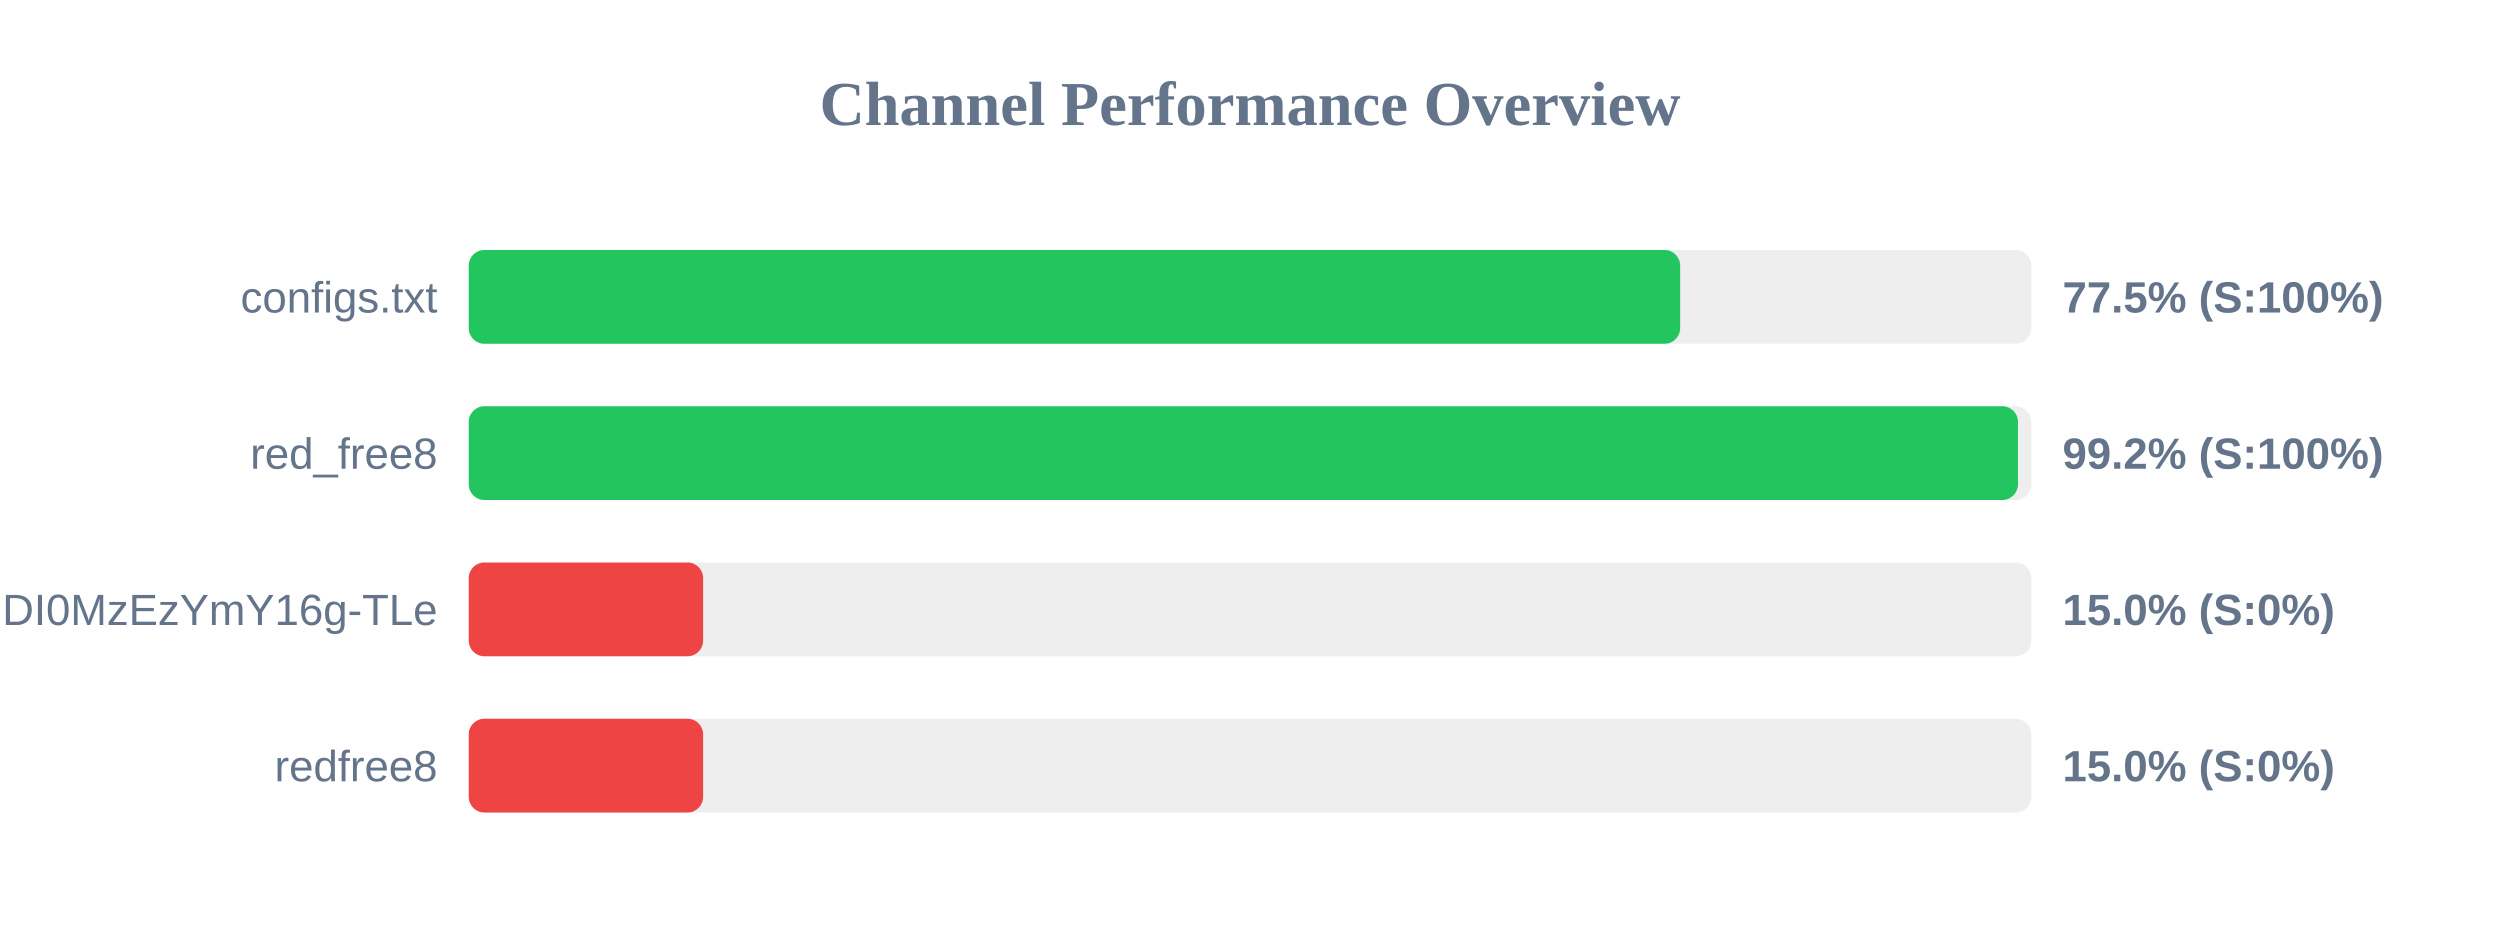
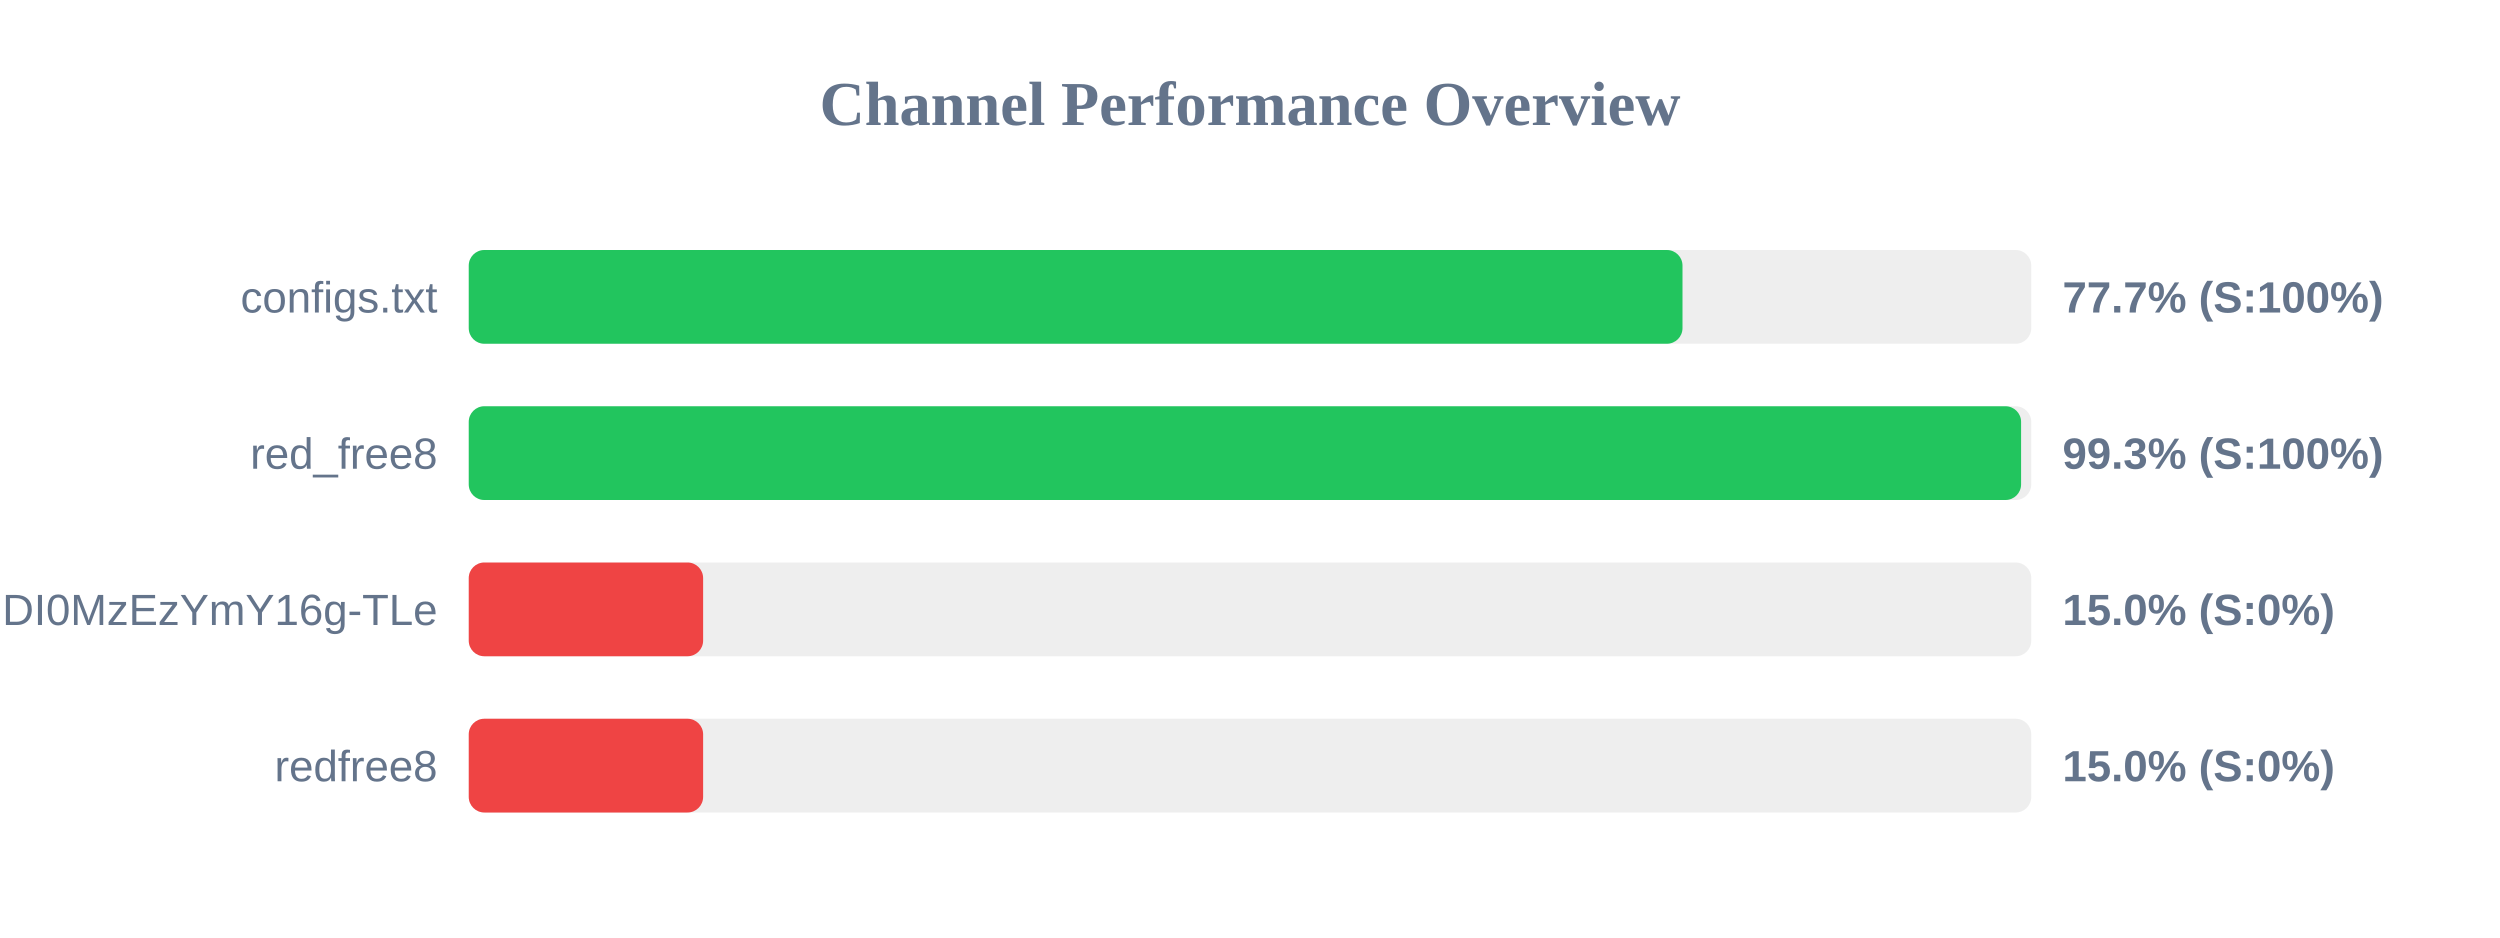
<svg xmlns="http://www.w3.org/2000/svg" width="800" height="300" version="1.1">
  <style>
        .row { font: 14px Arial; fill: #64748b; }
        .score { font: bold 14px Arial; fill: #64748b; }
    </style>
  <text x="400" y="40" text-anchor="middle" font-size="20px" font-weight="bold" fill="#64748b">Channel Performance Overview</text>
  <rect x="150" y="80" width="500" height="30" fill="#eee" rx="5" />
-   <rect x="150" y="80" width="387.65" height="30" fill="#22c55e" rx="5" />
+   <rect x="150" y="80" width="388.4" height="30" fill="#22c55e" rx="5" />
  <text x="140" y="100" text-anchor="end" class="row">configs.txt</text>
-   <text x="660" y="100" text-anchor="start" class="score">77.5% (S:100%)</text>
+   <text x="660" y="100" text-anchor="start" class="score">77.7% (S:100%)</text>
  <rect x="150" y="130" width="500" height="30" fill="#eee" rx="5" />
-   <rect x="150" y="130" width="495.75" height="30" fill="#22c55e" rx="5" />
+   <rect x="150" y="130" width="496.75" height="30" fill="#22c55e" rx="5" />
  <text x="140" y="150" text-anchor="end" class="row">red_free8</text>
-   <text x="660" y="150" text-anchor="start" class="score">99.2% (S:100%)</text>
+   <text x="660" y="150" text-anchor="start" class="score">99.3% (S:100%)</text>
  <rect x="150" y="180" width="500" height="30" fill="#eee" rx="5" />
  <rect x="150" y="180" width="75.0" height="30" fill="#ef4444" rx="5" />
  <text x="140" y="200" text-anchor="end" class="row">NjEzODY1NDgyOCwxNzQ1NDI0MzEzYmY16g-TLe</text>
  <text x="660" y="200" text-anchor="start" class="score">15.0% (S:0%)</text>
  <rect x="150" y="230" width="500" height="30" fill="#eee" rx="5" />
  <rect x="150" y="230" width="75.0" height="30" fill="#ef4444" rx="5" />
  <text x="140" y="250" text-anchor="end" class="row">redfree8</text>
  <text x="660" y="250" text-anchor="start" class="score">15.0% (S:0%)</text>
</svg>
